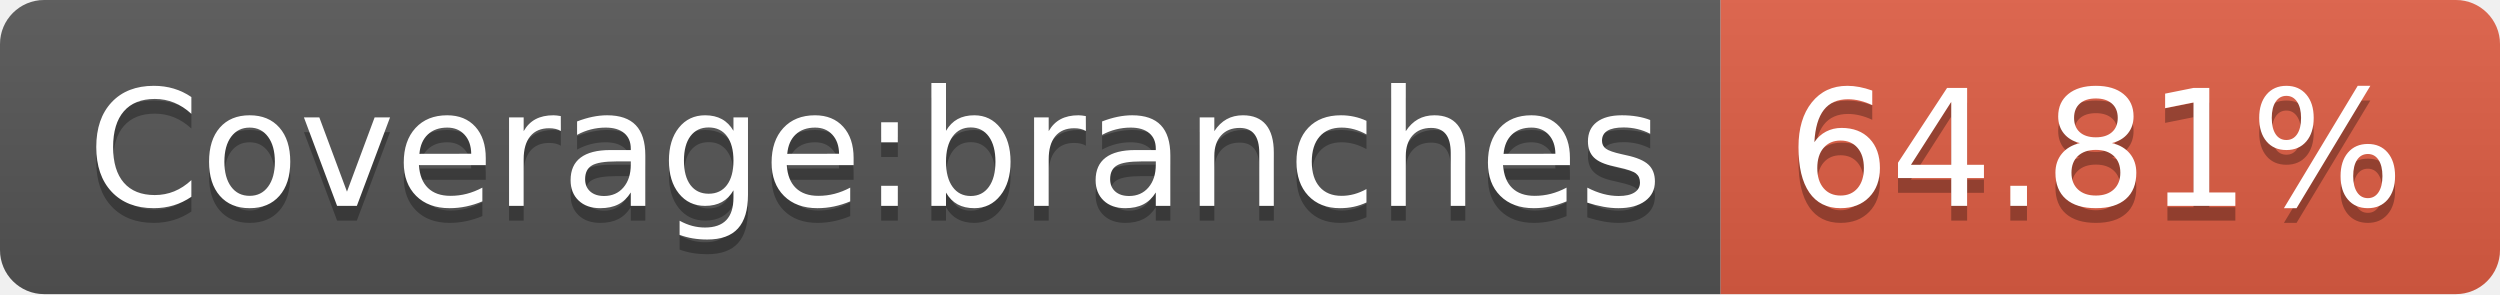
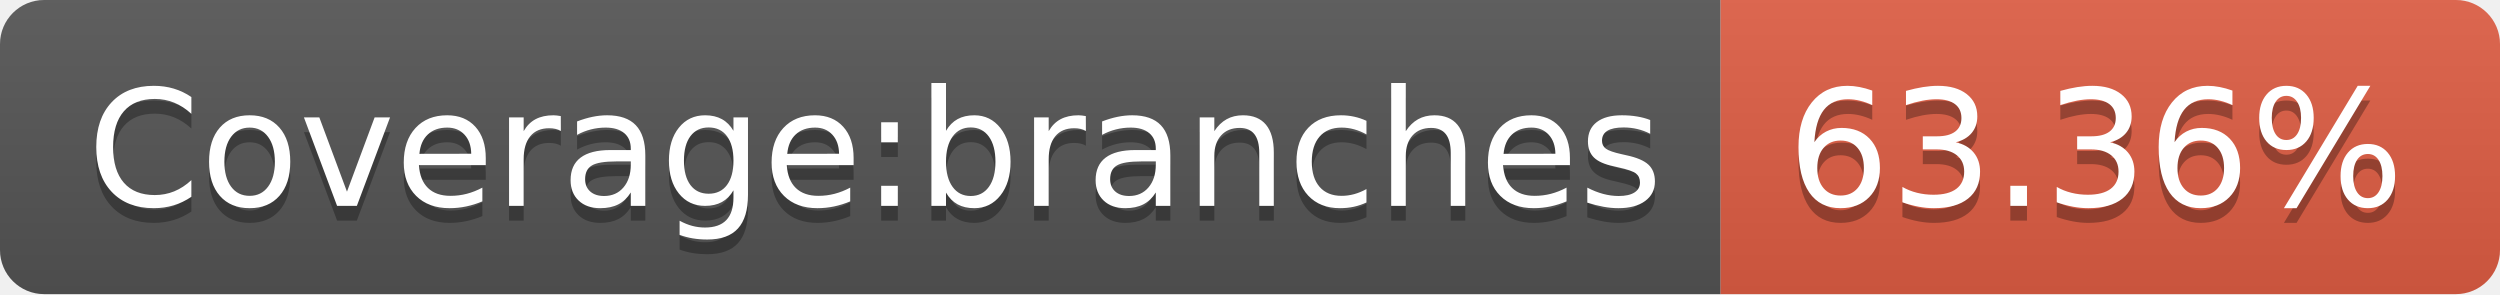
- <svg xmlns="http://www.w3.org/2000/svg" width="170" height="20" role="img" aria-label="Coverage:branches: 64.81%">
+ <svg xmlns="http://www.w3.org/2000/svg" width="170" height="20" role="img" aria-label="Coverage:branches: 63.36%">
  <linearGradient id="s" x2="0" y2="100%">
    <stop offset="0" stop-color="#bbb" stop-opacity=".1" />
    <stop offset="1" stop-opacity=".1" />
  </linearGradient>
  <clipPath id="r">
    <rect width="170" height="20" rx="3" fill="#fff" />
  </clipPath>
  <g clip-path="url(#r)">
    <rect width="117" height="20" fill="#555" />
    <rect x="117" width="53" height="20" fill="#e05d44" />
    <rect width="170" height="20" fill="url(#s)" />
  </g>
  <g fill="#fff" text-anchor="middle" font-family="Verdana,Geneva,DejaVu Sans,sans-serif" text-rendering="geometricPrecision" font-size="110">
    <text aria-hidden="true" x="595" y="150" fill="#010101" fill-opacity=".3" transform="scale(.1)" textLength="1070">Coverage:branches</text>
    <text x="595" y="140" transform="scale(.1)" fill="#fff" textLength="1070">Coverage:branches</text>
-     <text aria-hidden="true" x="1425" y="150" fill="#010101" fill-opacity=".3" transform="scale(.1)" textLength="430">64.81%</text>
-     <text x="1425" y="140" transform="scale(.1)" fill="#fff" textLength="430">64.81%</text>
+     <text aria-hidden="true" x="1425" y="150" fill="#010101" fill-opacity=".3" transform="scale(.1)" textLength="430">63.36%</text>
+     <text x="1425" y="140" transform="scale(.1)" fill="#fff" textLength="430">63.36%</text>
  </g>
</svg>
